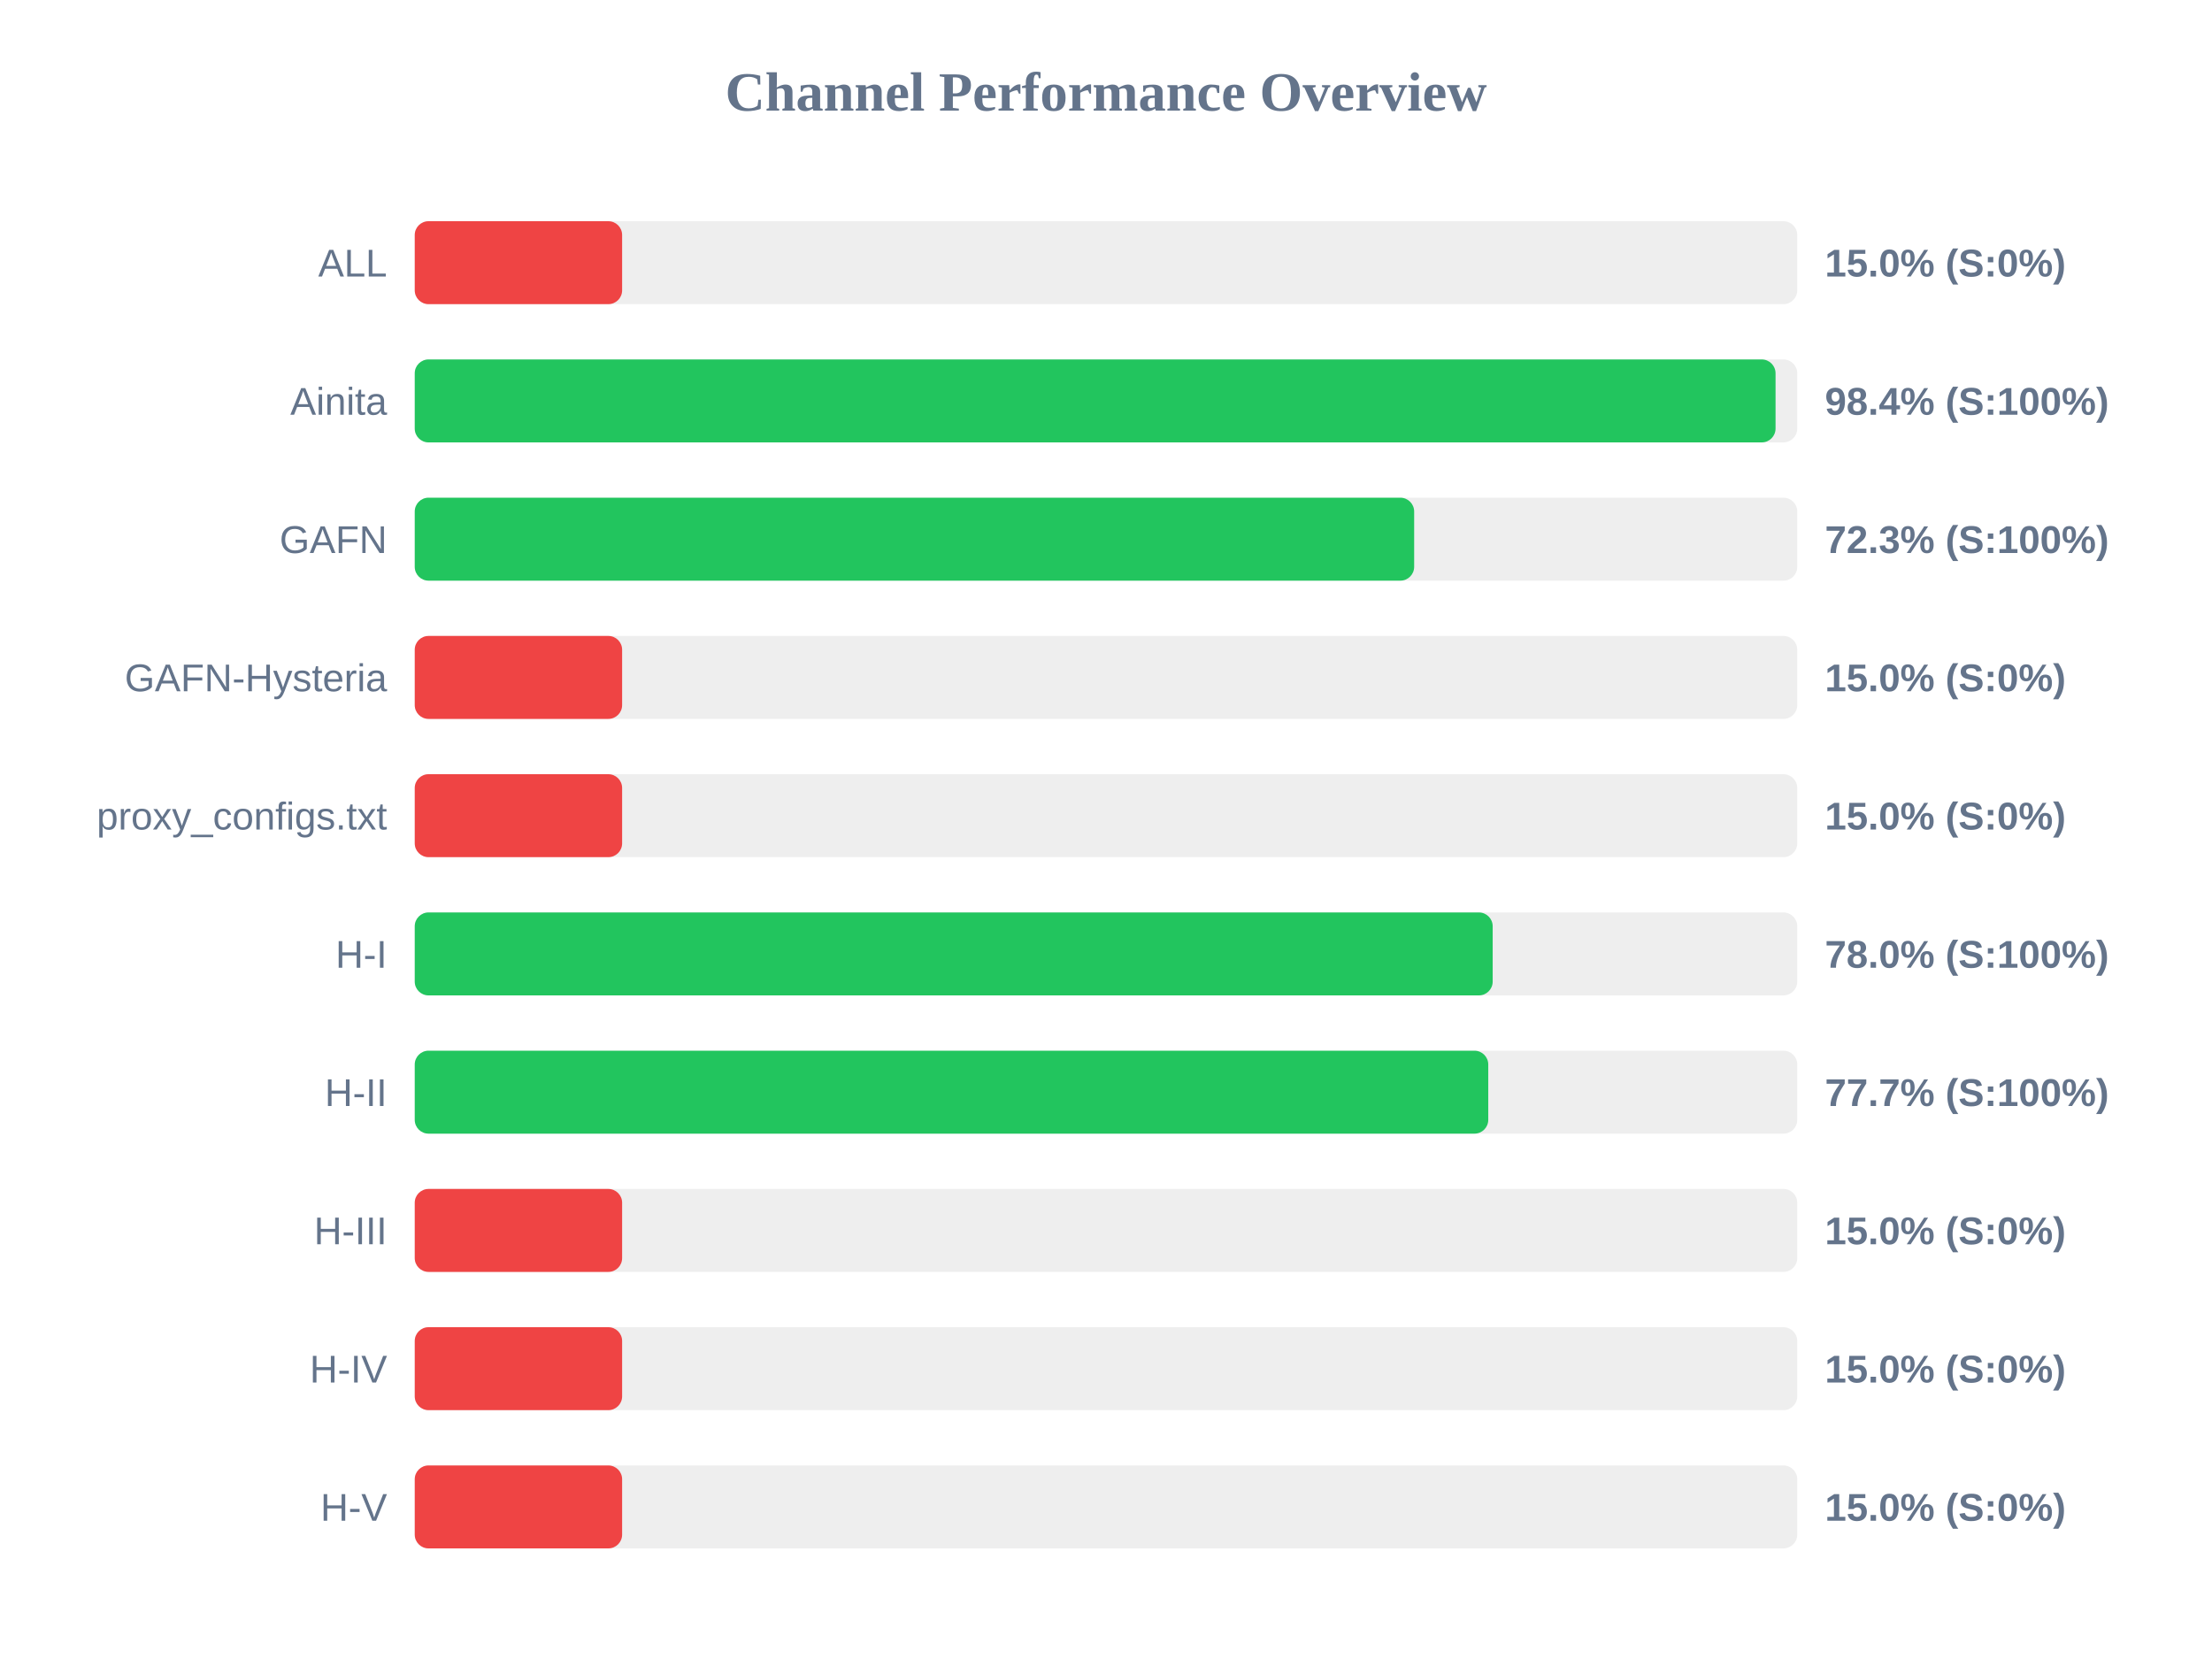
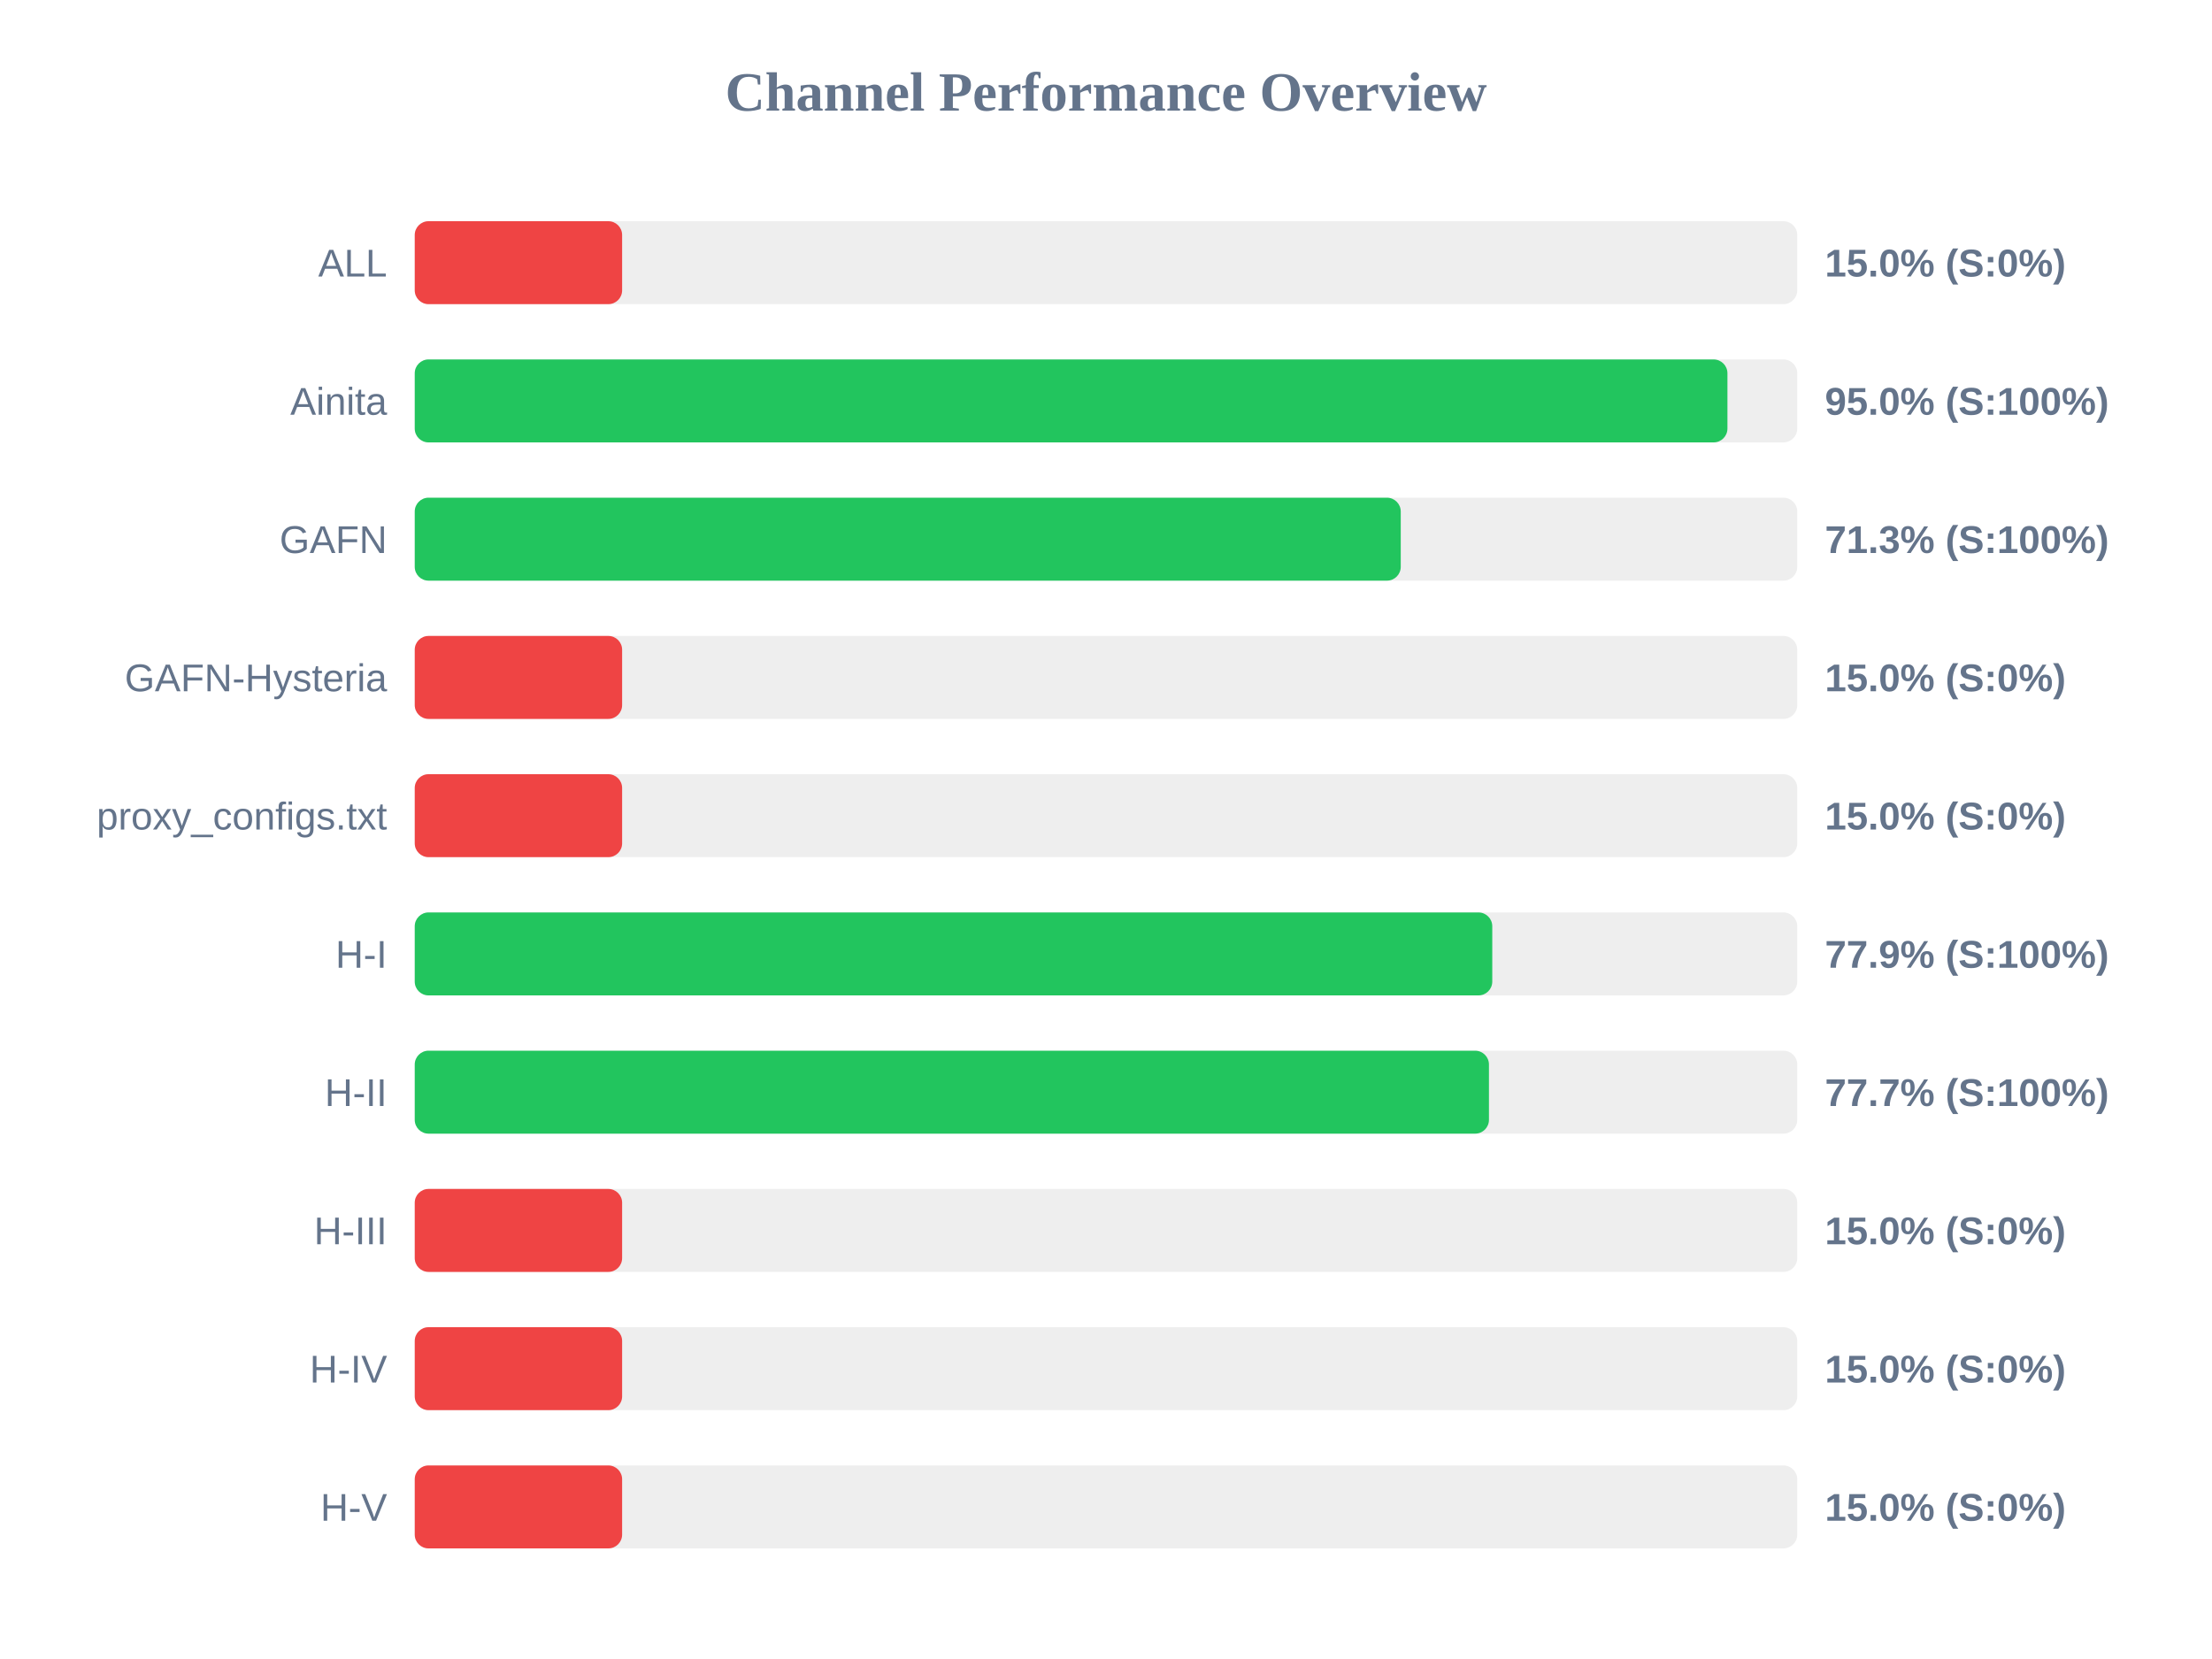
<svg xmlns="http://www.w3.org/2000/svg" width="800" height="600" version="1.1">
  <style>
        .row { font: 14px Arial; fill: #64748b; }
        .score { font: bold 14px Arial; fill: #64748b; }
    </style>
  <text x="400" y="40" text-anchor="middle" font-size="20px" font-weight="bold" fill="#64748b">Channel Performance Overview</text>
  <rect x="150" y="80" width="500" height="30" fill="#eee" rx="5" />
  <rect x="150" y="80" width="75.0" height="30" fill="#ef4444" rx="5" />
  <text x="140" y="100" text-anchor="end" class="row">ALL</text>
  <text x="660" y="100" text-anchor="start" class="score">15.0% (S:0%)</text>
  <rect x="150" y="130" width="500" height="30" fill="#eee" rx="5" />
-   <rect x="150" y="130" width="492.15" height="30" fill="#22c55e" rx="5" />
+   <rect x="150" y="130" width="474.75" height="30" fill="#22c55e" rx="5" />
  <text x="140" y="150" text-anchor="end" class="row">Ainita</text>
-   <text x="660" y="150" text-anchor="start" class="score">98.4% (S:100%)</text>
+   <text x="660" y="150" text-anchor="start" class="score">95.0% (S:100%)</text>
  <rect x="150" y="180" width="500" height="30" fill="#eee" rx="5" />
-   <rect x="150" y="180" width="361.45" height="30" fill="#22c55e" rx="5" />
+   <rect x="150" y="180" width="356.6" height="30" fill="#22c55e" rx="5" />
  <text x="140" y="200" text-anchor="end" class="row">GAFN</text>
-   <text x="660" y="200" text-anchor="start" class="score">72.3% (S:100%)</text>
+   <text x="660" y="200" text-anchor="start" class="score">71.3% (S:100%)</text>
  <rect x="150" y="230" width="500" height="30" fill="#eee" rx="5" />
  <rect x="150" y="230" width="75.0" height="30" fill="#ef4444" rx="5" />
  <text x="140" y="250" text-anchor="end" class="row">GAFN-Hysteria</text>
  <text x="660" y="250" text-anchor="start" class="score">15.0% (S:0%)</text>
  <rect x="150" y="280" width="500" height="30" fill="#eee" rx="5" />
  <rect x="150" y="280" width="75.0" height="30" fill="#ef4444" rx="5" />
  <text x="140" y="300" text-anchor="end" class="row">proxy_configs.txt</text>
  <text x="660" y="300" text-anchor="start" class="score">15.0% (S:0%)</text>
  <rect x="150" y="330" width="500" height="30" fill="#eee" rx="5" />
-   <rect x="150" y="330" width="389.85" height="30" fill="#22c55e" rx="5" />
+   <rect x="150" y="330" width="389.7" height="30" fill="#22c55e" rx="5" />
  <text x="140" y="350" text-anchor="end" class="row">H-I</text>
-   <text x="660" y="350" text-anchor="start" class="score">78.0% (S:100%)</text>
+   <text x="660" y="350" text-anchor="start" class="score">77.9% (S:100%)</text>
  <rect x="150" y="380" width="500" height="30" fill="#eee" rx="5" />
-   <rect x="150" y="380" width="388.25" height="30" fill="#22c55e" rx="5" />
+   <rect x="150" y="380" width="388.5" height="30" fill="#22c55e" rx="5" />
  <text x="140" y="400" text-anchor="end" class="row">H-II</text>
  <text x="660" y="400" text-anchor="start" class="score">77.7% (S:100%)</text>
  <rect x="150" y="430" width="500" height="30" fill="#eee" rx="5" />
  <rect x="150" y="430" width="75.0" height="30" fill="#ef4444" rx="5" />
  <text x="140" y="450" text-anchor="end" class="row">H-III</text>
  <text x="660" y="450" text-anchor="start" class="score">15.0% (S:0%)</text>
  <rect x="150" y="480" width="500" height="30" fill="#eee" rx="5" />
  <rect x="150" y="480" width="75.0" height="30" fill="#ef4444" rx="5" />
  <text x="140" y="500" text-anchor="end" class="row">H-IV</text>
  <text x="660" y="500" text-anchor="start" class="score">15.0% (S:0%)</text>
  <rect x="150" y="530" width="500" height="30" fill="#eee" rx="5" />
  <rect x="150" y="530" width="75.0" height="30" fill="#ef4444" rx="5" />
  <text x="140" y="550" text-anchor="end" class="row">H-V</text>
  <text x="660" y="550" text-anchor="start" class="score">15.0% (S:0%)</text>
</svg>
